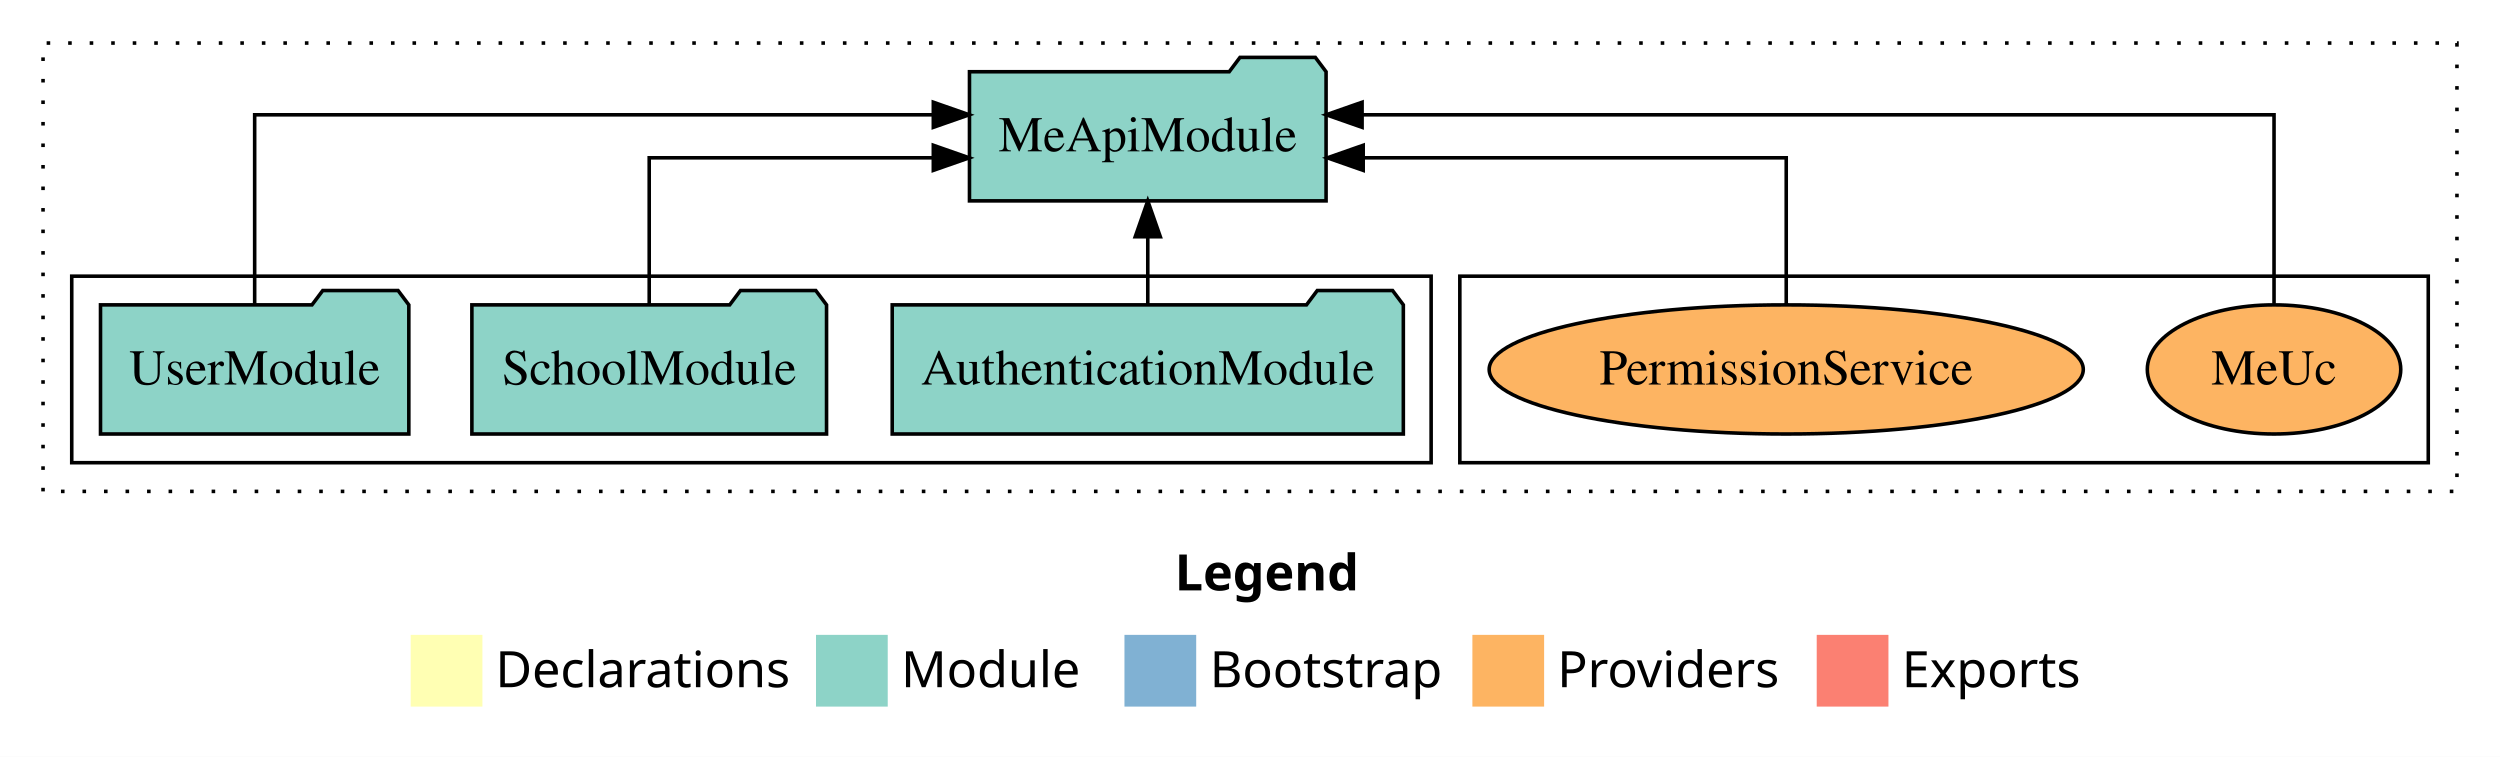
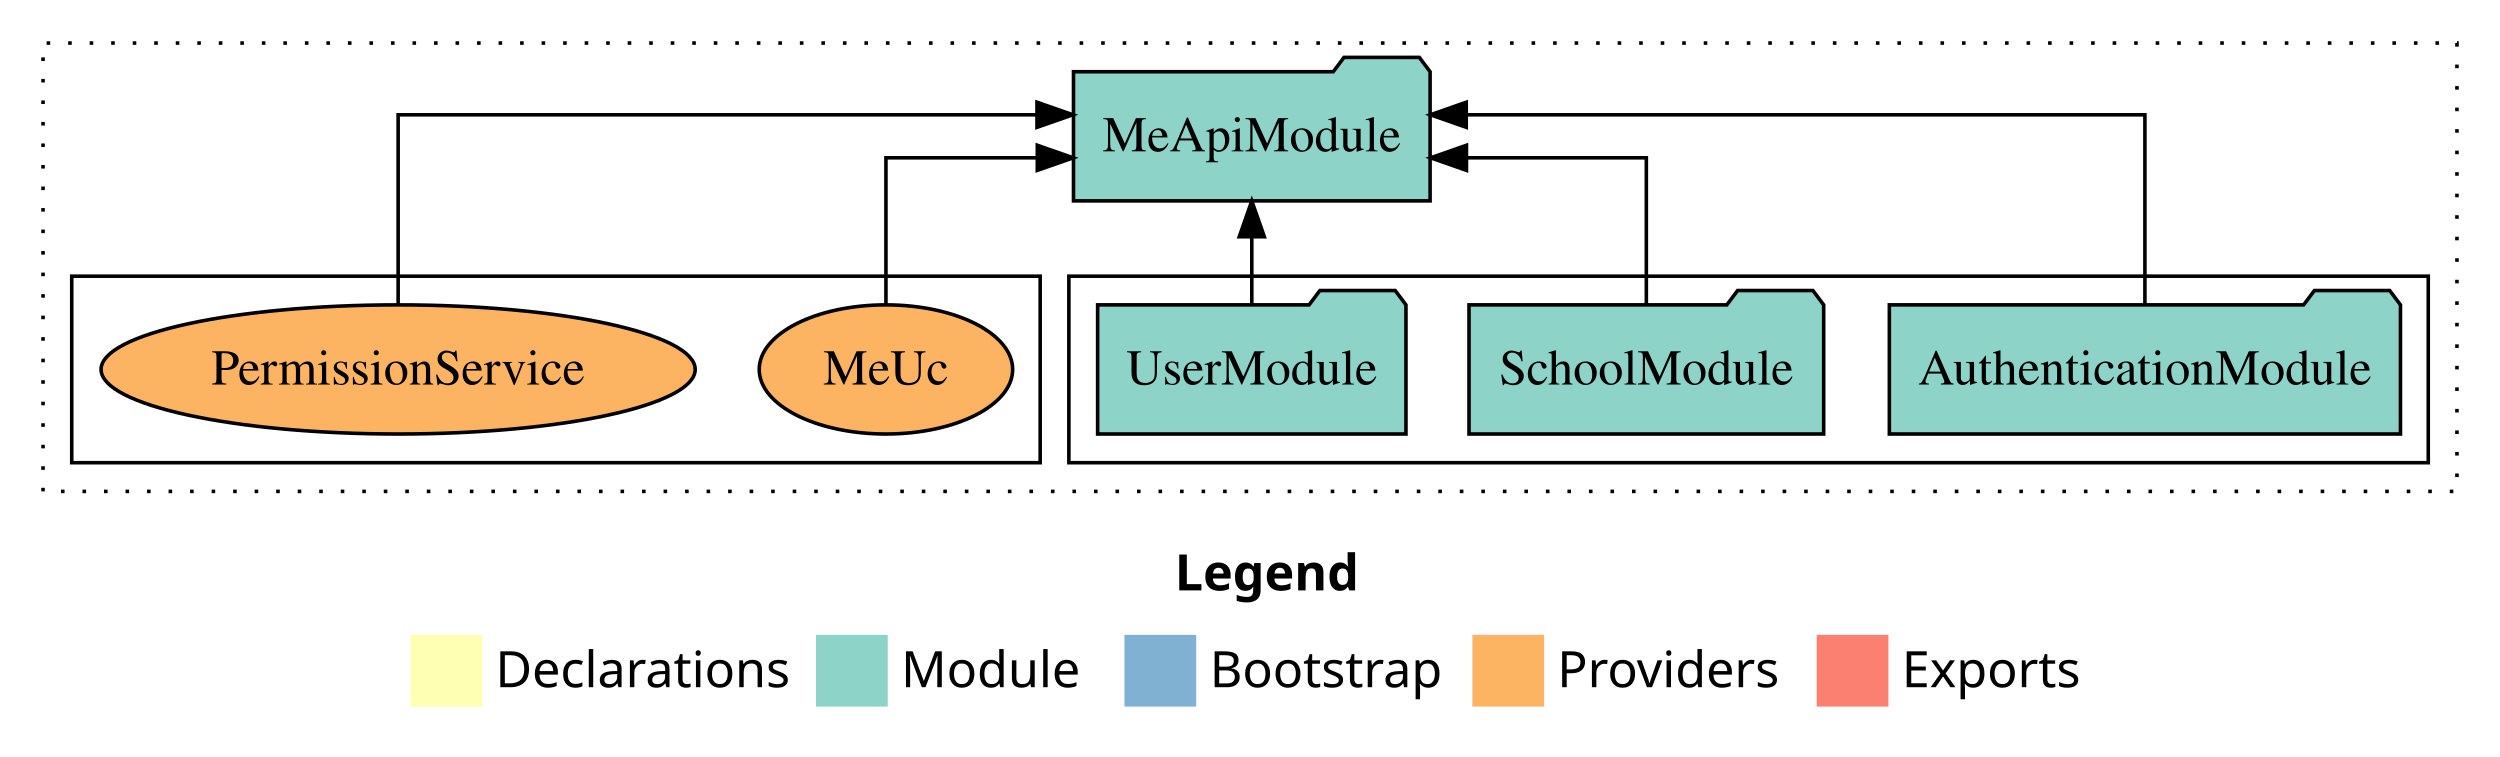
<svg xmlns="http://www.w3.org/2000/svg" width="697pt" height="211pt" viewBox="0.00 0.00 697.00 211.00">
  <g id="graph0" class="graph" transform="scale(1 1) rotate(0) translate(4 207)">
    <polygon fill="white" stroke="transparent" points="-4,4 -4,-207 693,-207 693,4 -4,4" />
    <text text-anchor="start" x="323.51" y="-42.4" font-family="Times-12" font-weight="bold" font-size="14.00">Legend</text>
    <polygon fill="#ffffb3" stroke="transparent" points="110.5,-10 110.5,-30 130.5,-30 130.5,-10 110.5,-10" />
    <text text-anchor="start" x="134.13" y="-15.4" font-family="Times-12" font-size="14.00">  Declarations</text>
    <polygon fill="#8dd3c7" stroke="transparent" points="223.5,-10 223.5,-30 243.5,-30 243.5,-10 223.5,-10" />
    <text text-anchor="start" x="247.23" y="-15.4" font-family="Times-12" font-size="14.00">  Module</text>
    <polygon fill="#80b1d3" stroke="transparent" points="309.5,-10 309.5,-30 329.5,-30 329.5,-10 309.5,-10" />
    <text text-anchor="start" x="333.28" y="-15.4" font-family="Times-12" font-size="14.00">  Bootstrap</text>
    <polygon fill="#fdb462" stroke="transparent" points="406.5,-10 406.5,-30 426.5,-30 426.5,-10 406.5,-10" />
    <text text-anchor="start" x="430.17" y="-15.4" font-family="Times-12" font-size="14.00">  Providers</text>
    <polygon fill="#fb8072" stroke="transparent" points="502.5,-10 502.5,-30 522.5,-30 522.5,-10 502.5,-10" />
    <text text-anchor="start" x="526.23" y="-15.4" font-family="Times-12" font-size="14.00">  Exports</text>
    <g id="clust1" class="cluster">
      <polygon fill="none" stroke="black" stroke-dasharray="1,5" points="8,-70 8,-195 681,-195 681,-70 8,-70" />
    </g>
+     <g id="clust3" class="cluster">
+       <polygon fill="none" stroke="black" points="294,-78 294,-130 673,-130 673,-78 294,-78" />
+     </g>
    <g id="clust6" class="cluster">
-       <polygon fill="none" stroke="black" points="403,-78 403,-130 673,-130 673,-78 403,-78" />
-     </g>
-     <g id="clust3" class="cluster">
-       <polygon fill="none" stroke="black" points="16,-78 16,-130 395,-130 395,-78 16,-78" />
+       <polygon fill="none" stroke="black" points="16,-78 16,-130 286,-130 286,-78 16,-78" />
    </g>
    <g id="node1" class="node">
-       <polygon fill="#8dd3c7" stroke="black" points="387.25,-122 384.25,-126 363.25,-126 360.25,-122 244.75,-122 244.75,-86 387.25,-86 387.25,-122" />
-       <text text-anchor="middle" x="316" y="-99.8" font-family="Times,serif" font-size="14.00">AuthenticationModule</text>
+       <polygon fill="#8dd3c7" stroke="black" points="665.25,-122 662.25,-126 641.25,-126 638.25,-122 522.75,-122 522.75,-86 665.25,-86 665.25,-122" />
+       <text text-anchor="middle" x="594" y="-99.8" font-family="Times,serif" font-size="14.00">AuthenticationModule</text>
    </g>
    <g id="node4" class="node">
-       <polygon fill="#8dd3c7" stroke="black" points="365.71,-187 362.71,-191 341.71,-191 338.71,-187 266.29,-187 266.29,-151 365.71,-151 365.71,-187" />
-       <text text-anchor="middle" x="316" y="-164.8" font-family="Times,serif" font-size="14.00">MeApiModule</text>
+       <polygon fill="#8dd3c7" stroke="black" points="394.71,-187 391.71,-191 370.71,-191 367.71,-187 295.29,-187 295.29,-151 394.71,-151 394.71,-187" />
+       <text text-anchor="middle" x="345" y="-164.8" font-family="Times,serif" font-size="14.00">MeApiModule</text>
    </g>
    <g id="edge1" class="edge">
-       <path fill="none" stroke="black" d="M316,-122.11C316,-122.11 316,-140.99 316,-140.99" />
-       <polygon fill="black" stroke="black" points="312.5,-140.99 316,-150.99 319.5,-140.99 312.5,-140.99" />
+       <path fill="none" stroke="black" d="M594,-122.28C594,-143.32 594,-175 594,-175 594,-175 404.79,-175 404.79,-175" />
+       <polygon fill="black" stroke="black" points="404.79,-171.5 394.79,-175 404.79,-178.5 404.79,-171.5" />
    </g>
    <g id="node2" class="node">
-       <polygon fill="#8dd3c7" stroke="black" points="226.44,-122 223.44,-126 202.44,-126 199.44,-122 127.56,-122 127.56,-86 226.44,-86 226.44,-122" />
-       <text text-anchor="middle" x="177" y="-99.8" font-family="Times,serif" font-size="14.00">SchoolModule</text>
+       <polygon fill="#8dd3c7" stroke="black" points="504.44,-122 501.44,-126 480.44,-126 477.44,-122 405.56,-122 405.56,-86 504.44,-86 504.44,-122" />
+       <text text-anchor="middle" x="455" y="-99.8" font-family="Times,serif" font-size="14.00">SchoolModule</text>
    </g>
    <g id="edge2" class="edge">
-       <path fill="none" stroke="black" d="M177,-122.02C177,-139.37 177,-163 177,-163 177,-163 256.21,-163 256.21,-163" />
-       <polygon fill="black" stroke="black" points="256.21,-166.5 266.21,-163 256.21,-159.5 256.21,-166.5" />
+       <path fill="none" stroke="black" d="M455,-122.02C455,-139.37 455,-163 455,-163 455,-163 404.85,-163 404.85,-163" />
+       <polygon fill="black" stroke="black" points="404.85,-159.5 394.85,-163 404.85,-166.5 404.85,-159.5" />
    </g>
    <g id="node3" class="node">
-       <polygon fill="#8dd3c7" stroke="black" points="109.98,-122 106.98,-126 85.98,-126 82.98,-122 24.02,-122 24.02,-86 109.98,-86 109.98,-122" />
-       <text text-anchor="middle" x="67" y="-99.8" font-family="Times,serif" font-size="14.00">UserModule</text>
+       <polygon fill="#8dd3c7" stroke="black" points="387.98,-122 384.98,-126 363.98,-126 360.98,-122 302.02,-122 302.02,-86 387.98,-86 387.98,-122" />
+       <text text-anchor="middle" x="345" y="-99.8" font-family="Times,serif" font-size="14.00">UserModule</text>
    </g>
    <g id="edge3" class="edge">
-       <path fill="none" stroke="black" d="M67,-122.28C67,-143.32 67,-175 67,-175 67,-175 256.21,-175 256.21,-175" />
-       <polygon fill="black" stroke="black" points="256.21,-178.5 266.21,-175 256.21,-171.5 256.21,-178.5" />
+       <path fill="none" stroke="black" d="M345,-122.11C345,-122.11 345,-140.99 345,-140.99" />
+       <polygon fill="black" stroke="black" points="341.5,-140.99 345,-150.99 348.5,-140.99 341.5,-140.99" />
    </g>
    <g id="node5" class="node">
-       <ellipse fill="#fdb462" stroke="black" cx="630" cy="-104" rx="35.33" ry="18" />
-       <text text-anchor="middle" x="630" y="-99.8" font-family="Times,serif" font-size="14.00">MeUc</text>
+       <ellipse fill="#fdb462" stroke="black" cx="243" cy="-104" rx="35.33" ry="18" />
+       <text text-anchor="middle" x="243" y="-99.8" font-family="Times,serif" font-size="14.00">MeUc</text>
    </g>
    <g id="edge4" class="edge">
-       <path fill="none" stroke="black" d="M630,-122.28C630,-143.32 630,-175 630,-175 630,-175 375.75,-175 375.75,-175" />
-       <polygon fill="black" stroke="black" points="375.75,-171.5 365.75,-175 375.75,-178.5 375.75,-171.5" />
+       <path fill="none" stroke="black" d="M243,-122.02C243,-139.37 243,-163 243,-163 243,-163 285.2,-163 285.2,-163" />
+       <polygon fill="black" stroke="black" points="285.2,-166.5 295.2,-163 285.2,-159.5 285.2,-166.5" />
    </g>
    <g id="node6" class="node">
-       <ellipse fill="#fdb462" stroke="black" cx="494" cy="-104" rx="82.82" ry="18" />
-       <text text-anchor="middle" x="494" y="-99.8" font-family="Times,serif" font-size="14.00">PermissionService</text>
+       <ellipse fill="#fdb462" stroke="black" cx="107" cy="-104" rx="82.82" ry="18" />
+       <text text-anchor="middle" x="107" y="-99.8" font-family="Times,serif" font-size="14.00">PermissionService</text>
    </g>
    <g id="edge5" class="edge">
-       <path fill="none" stroke="black" d="M494,-122.02C494,-139.37 494,-163 494,-163 494,-163 376.06,-163 376.06,-163" />
-       <polygon fill="black" stroke="black" points="376.06,-159.5 366.06,-163 376.06,-166.5 376.06,-159.5" />
+       <path fill="none" stroke="black" d="M107,-122.28C107,-143.32 107,-175 107,-175 107,-175 285.11,-175 285.11,-175" />
+       <polygon fill="black" stroke="black" points="285.11,-178.5 295.11,-175 285.11,-171.5 285.11,-178.5" />
    </g>
  </g>
</svg>
